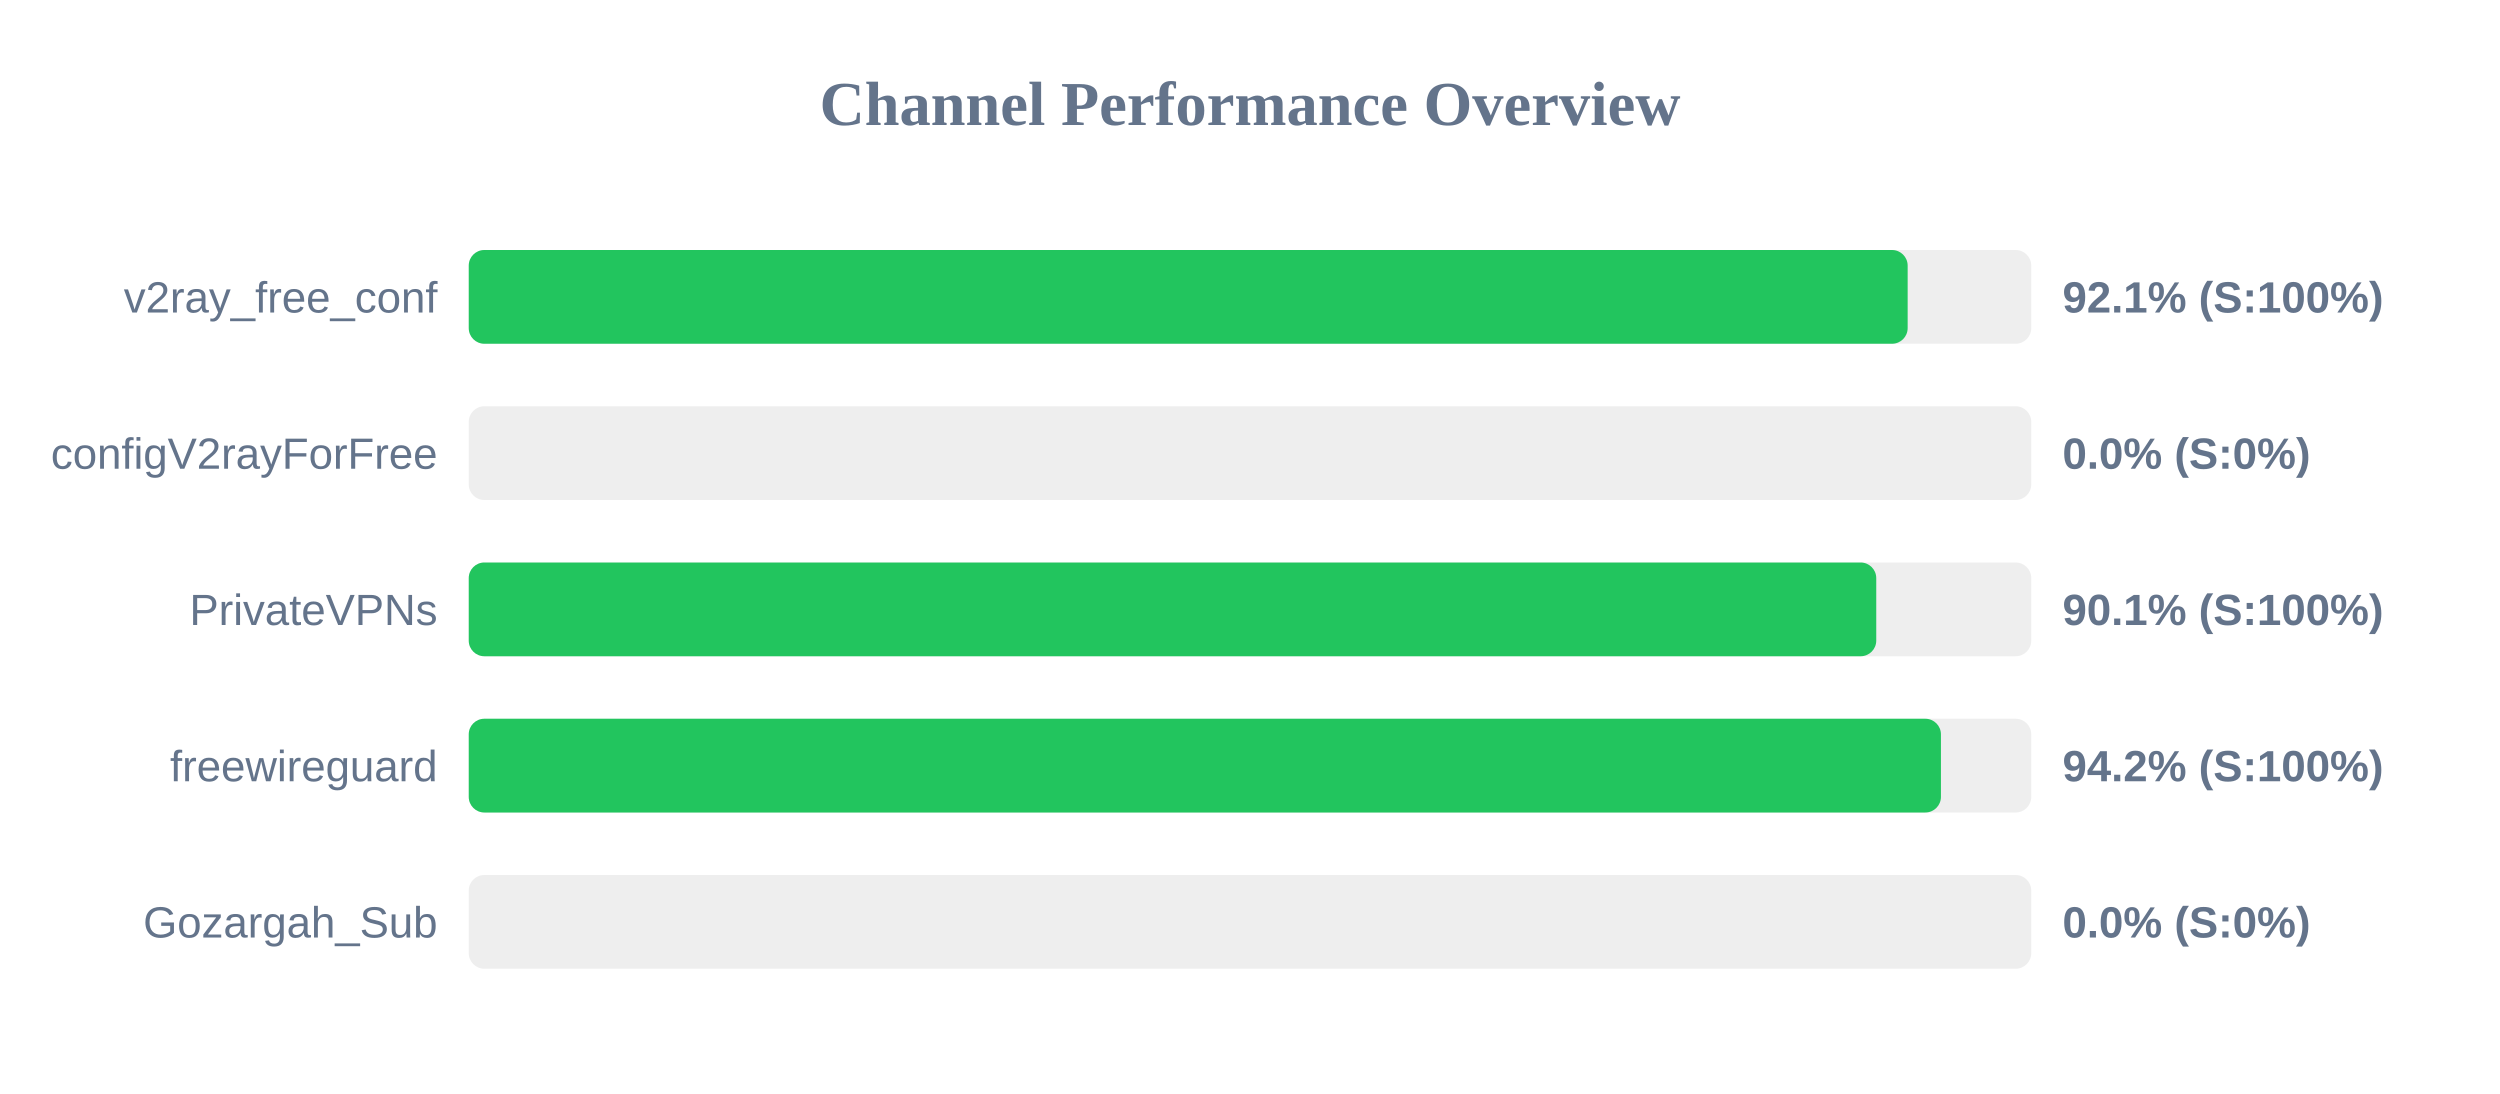
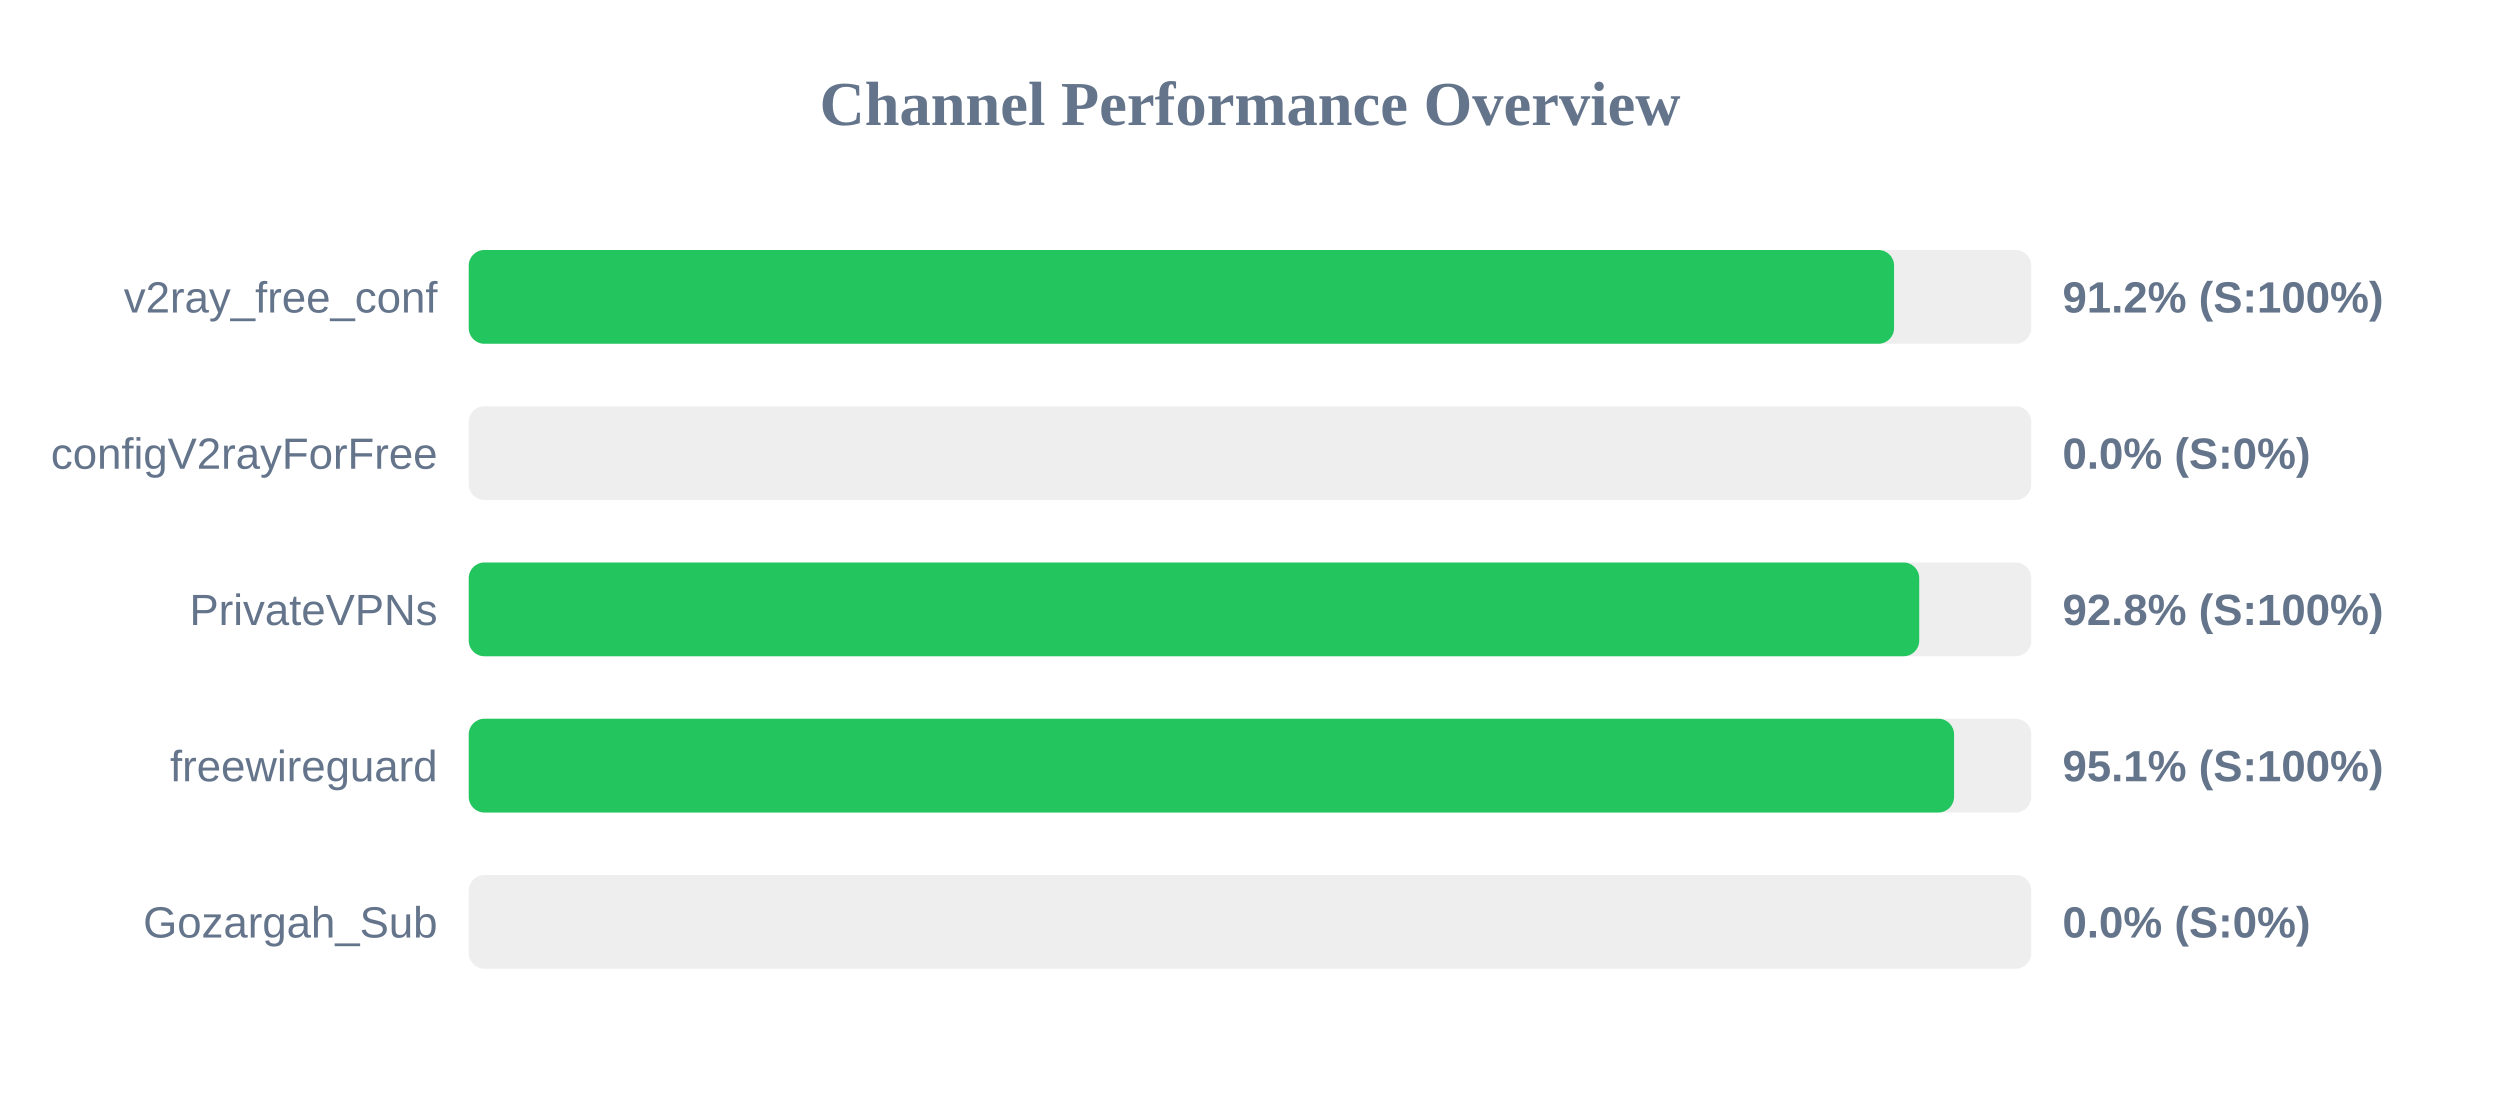
<svg xmlns="http://www.w3.org/2000/svg" width="800" height="350" version="1.1">
  <style>
        .row { font: 14px Arial; fill: #64748b; }
        .score { font: bold 14px Arial; fill: #64748b; }
    </style>
  <text x="400" y="40" text-anchor="middle" font-size="20px" font-weight="bold" fill="#64748b">Channel Performance Overview</text>
  <rect x="150" y="80" width="500" height="30" fill="#eee" rx="5" />
-   <rect x="150" y="80" width="460.45" height="30" fill="#22c55e" rx="5" />
+   <rect x="150" y="80" width="456.1" height="30" fill="#22c55e" rx="5" />
  <text x="140" y="100" text-anchor="end" class="row">v2ray_free_conf</text>
-   <text x="660" y="100" text-anchor="start" class="score">92.1% (S:100%)</text>
+   <text x="660" y="100" text-anchor="start" class="score">91.2% (S:100%)</text>
  <rect x="150" y="130" width="500" height="30" fill="#eee" rx="5" />
  <rect x="150" y="130" width="0.0" height="30" fill="#ef4444" rx="5" />
  <text x="140" y="150" text-anchor="end" class="row">configV2rayForFree</text>
  <text x="660" y="150" text-anchor="start" class="score">0.0% (S:0%)</text>
  <rect x="150" y="180" width="500" height="30" fill="#eee" rx="5" />
-   <rect x="150" y="180" width="450.4" height="30" fill="#22c55e" rx="5" />
+   <rect x="150" y="180" width="464.15" height="30" fill="#22c55e" rx="5" />
  <text x="140" y="200" text-anchor="end" class="row">PrivateVPNs</text>
-   <text x="660" y="200" text-anchor="start" class="score">90.1% (S:100%)</text>
+   <text x="660" y="200" text-anchor="start" class="score">92.8% (S:100%)</text>
  <rect x="150" y="230" width="500" height="30" fill="#eee" rx="5" />
-   <rect x="150" y="230" width="471.1" height="30" fill="#22c55e" rx="5" />
+   <rect x="150" y="230" width="475.3" height="30" fill="#22c55e" rx="5" />
  <text x="140" y="250" text-anchor="end" class="row">freewireguard</text>
-   <text x="660" y="250" text-anchor="start" class="score">94.2% (S:100%)</text>
+   <text x="660" y="250" text-anchor="start" class="score">95.1% (S:100%)</text>
  <rect x="150" y="280" width="500" height="30" fill="#eee" rx="5" />
  <rect x="150" y="280" width="0.0" height="30" fill="#ef4444" rx="5" />
  <text x="140" y="300" text-anchor="end" class="row">Gozargah_Sub</text>
  <text x="660" y="300" text-anchor="start" class="score">0.0% (S:0%)</text>
</svg>
